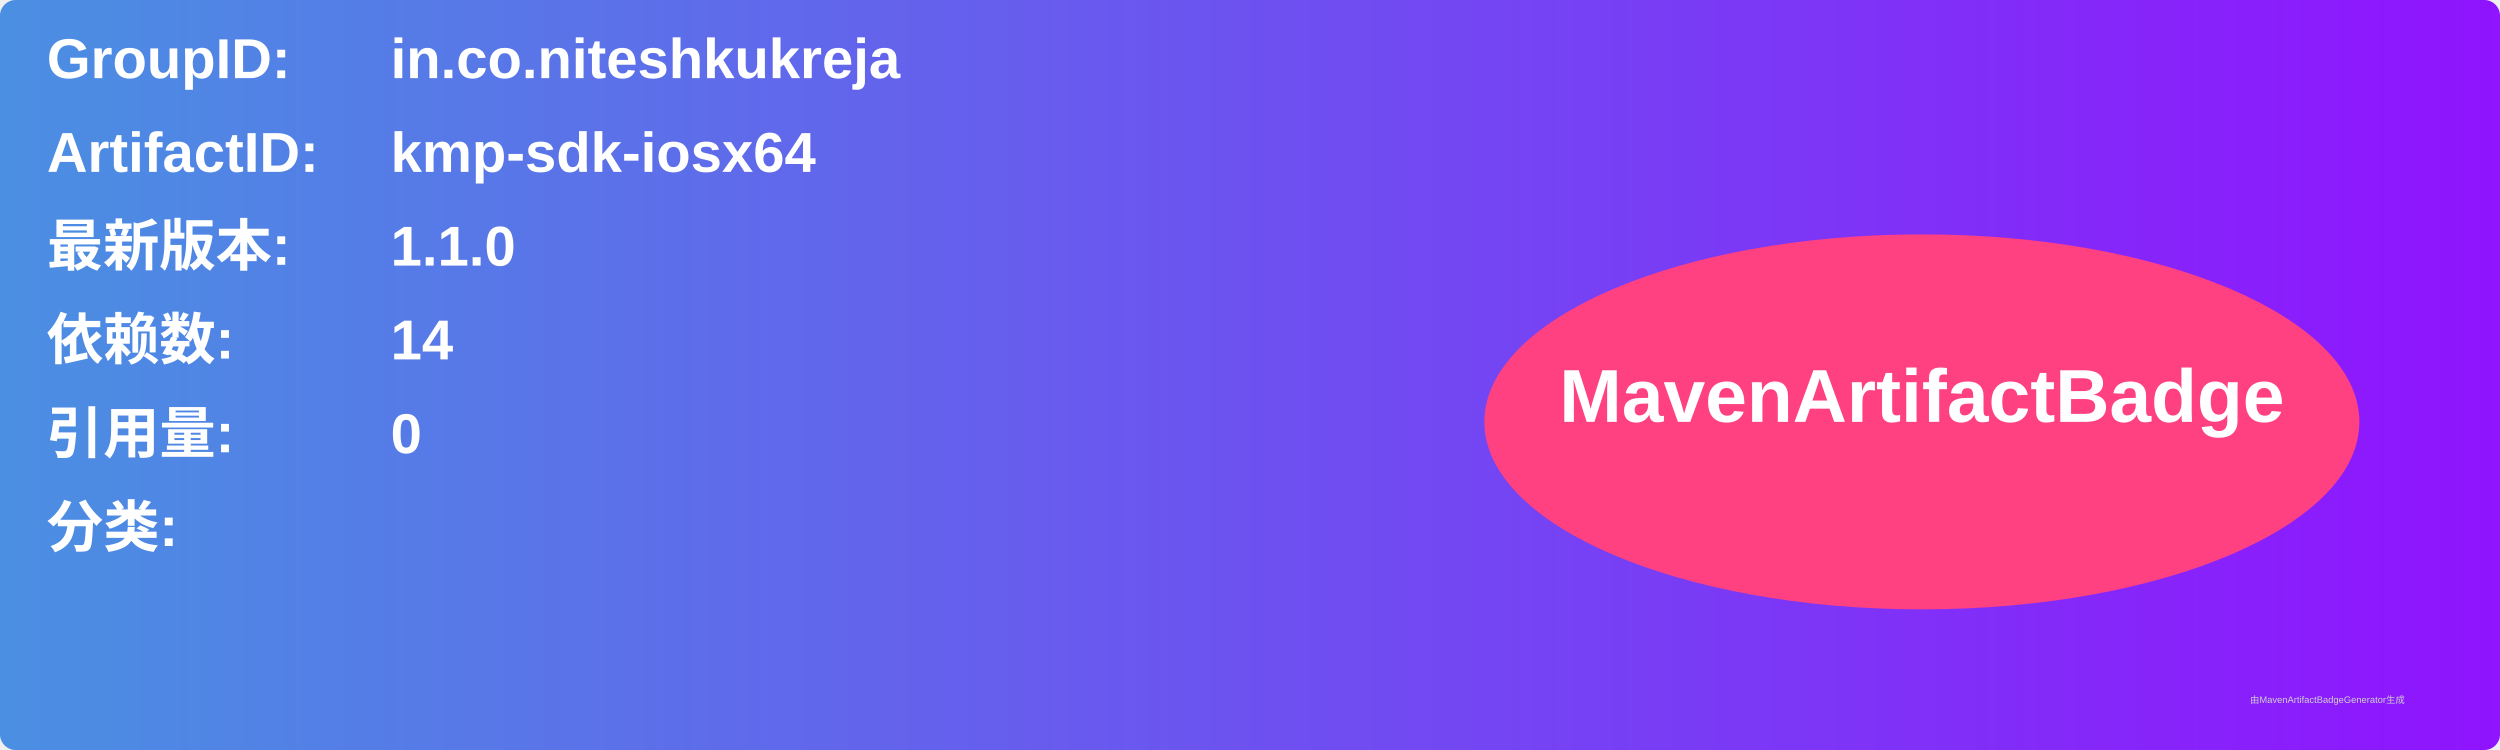
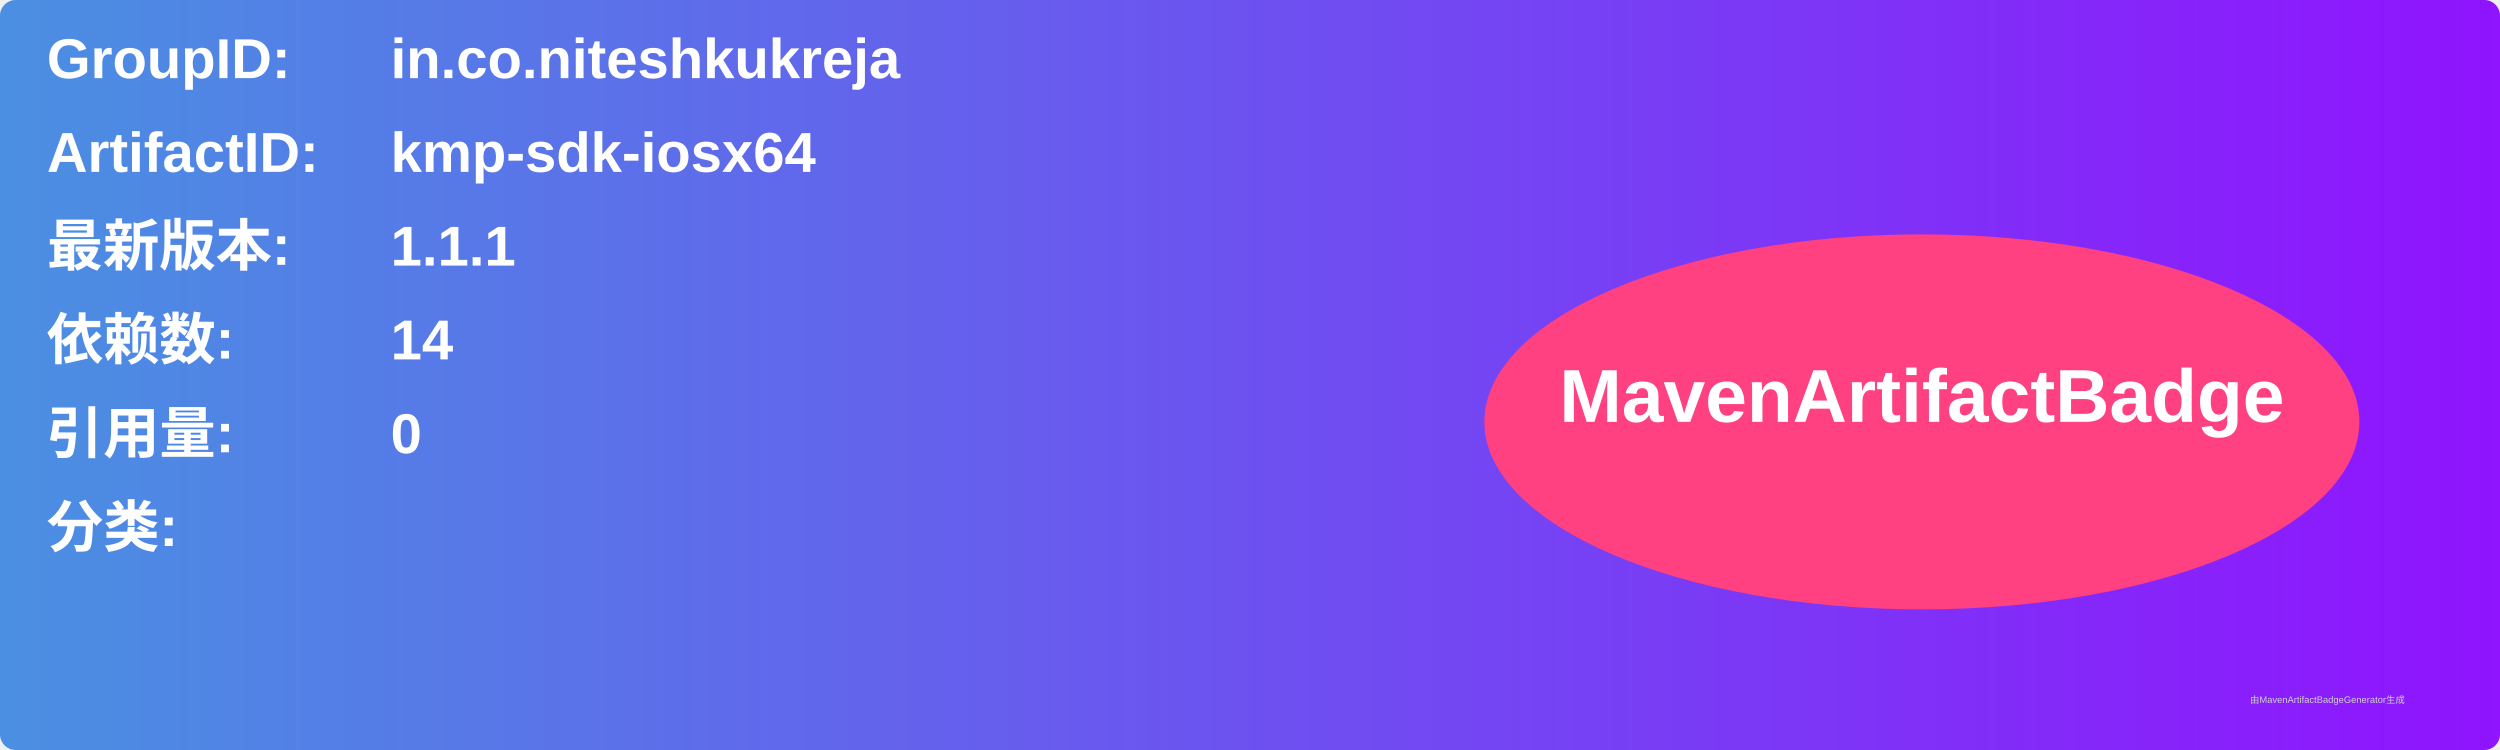
<svg xmlns="http://www.w3.org/2000/svg" width="800" height="240" viewBox="0 0 800 240">
  <linearGradient id="grad" x1="0%" y1="0%" x2="100%" y2="0%">
    <stop offset="0%" stop-color="#4a90e2" />
    <stop offset="100%" stop-color="#9013fe" />
  </linearGradient>
  <rect width="100%" height="100%" rx="5" ry="5" fill="url(#grad)" />
  <g transform="translate(15, 15)">
    <text x="0" y="10" font-family="Arial" font-size="18" fill="white" font-weight="bold" width="260">GroupID:</text>
    <text x="110" y="10" font-family="Arial" font-size="18" fill="white" font-weight="bold" width="460">in.co.niteshkukreja</text>
    <text x="0" y="40" font-family="Arial" font-size="18" fill="white" font-weight="bold" width="260">ArtifactID:</text>
    <text x="110" y="40" font-family="Arial" font-size="18" fill="white" font-weight="bold" width="460">kmp-sdk-iosx64</text>
    <text x="0" y="70" font-family="Arial" font-size="18" fill="white" font-weight="bold">最新版本:</text>
    <text x="110" y="70" font-family="Arial" font-size="18" fill="white" font-weight="bold">
-       <tspan font-weight="bold">1.1.0</tspan>
+       <tspan font-weight="bold">1.1.1</tspan>
    </text>
    <text x="0" y="100" font-family="Arial" font-size="18" fill="white" font-weight="bold">依赖数: </text>
    <text x="110" y="100" font-family="Arial" font-size="18" fill="white">
      <tspan font-weight="bold">14</tspan>
    </text>
    <text x="0" y="130" font-family="Arial" font-size="18" fill="white" font-weight="bold">引用量: </text>
    <text x="110" y="130" font-family="Arial" font-size="18" fill="white">
      <tspan font-weight="bold">0</tspan>
    </text>
    <text x="0" y="160" font-family="Arial" font-size="18" fill="white" font-weight="bold">分类:</text>
    <text x="10" y="190" font-family="Arial" font-size="10" fill="white">
      <tspan font-weight="bold" />
    </text>
    <ellipse cx="600" cy="120" rx="140" ry="60" fill="#ff4081" />
    <text x="600" y="120" text-anchor="middle" font-family="Arial" font-size="24" fill="white" font-weight="bold">MavenArtifactBadge</text>
  </g>
  <text x="720" y="225" font-family="Arial" font-size="3" fill="#d0d0d0">由MavenArtifactBadgeGenerator生成</text>
</svg>
